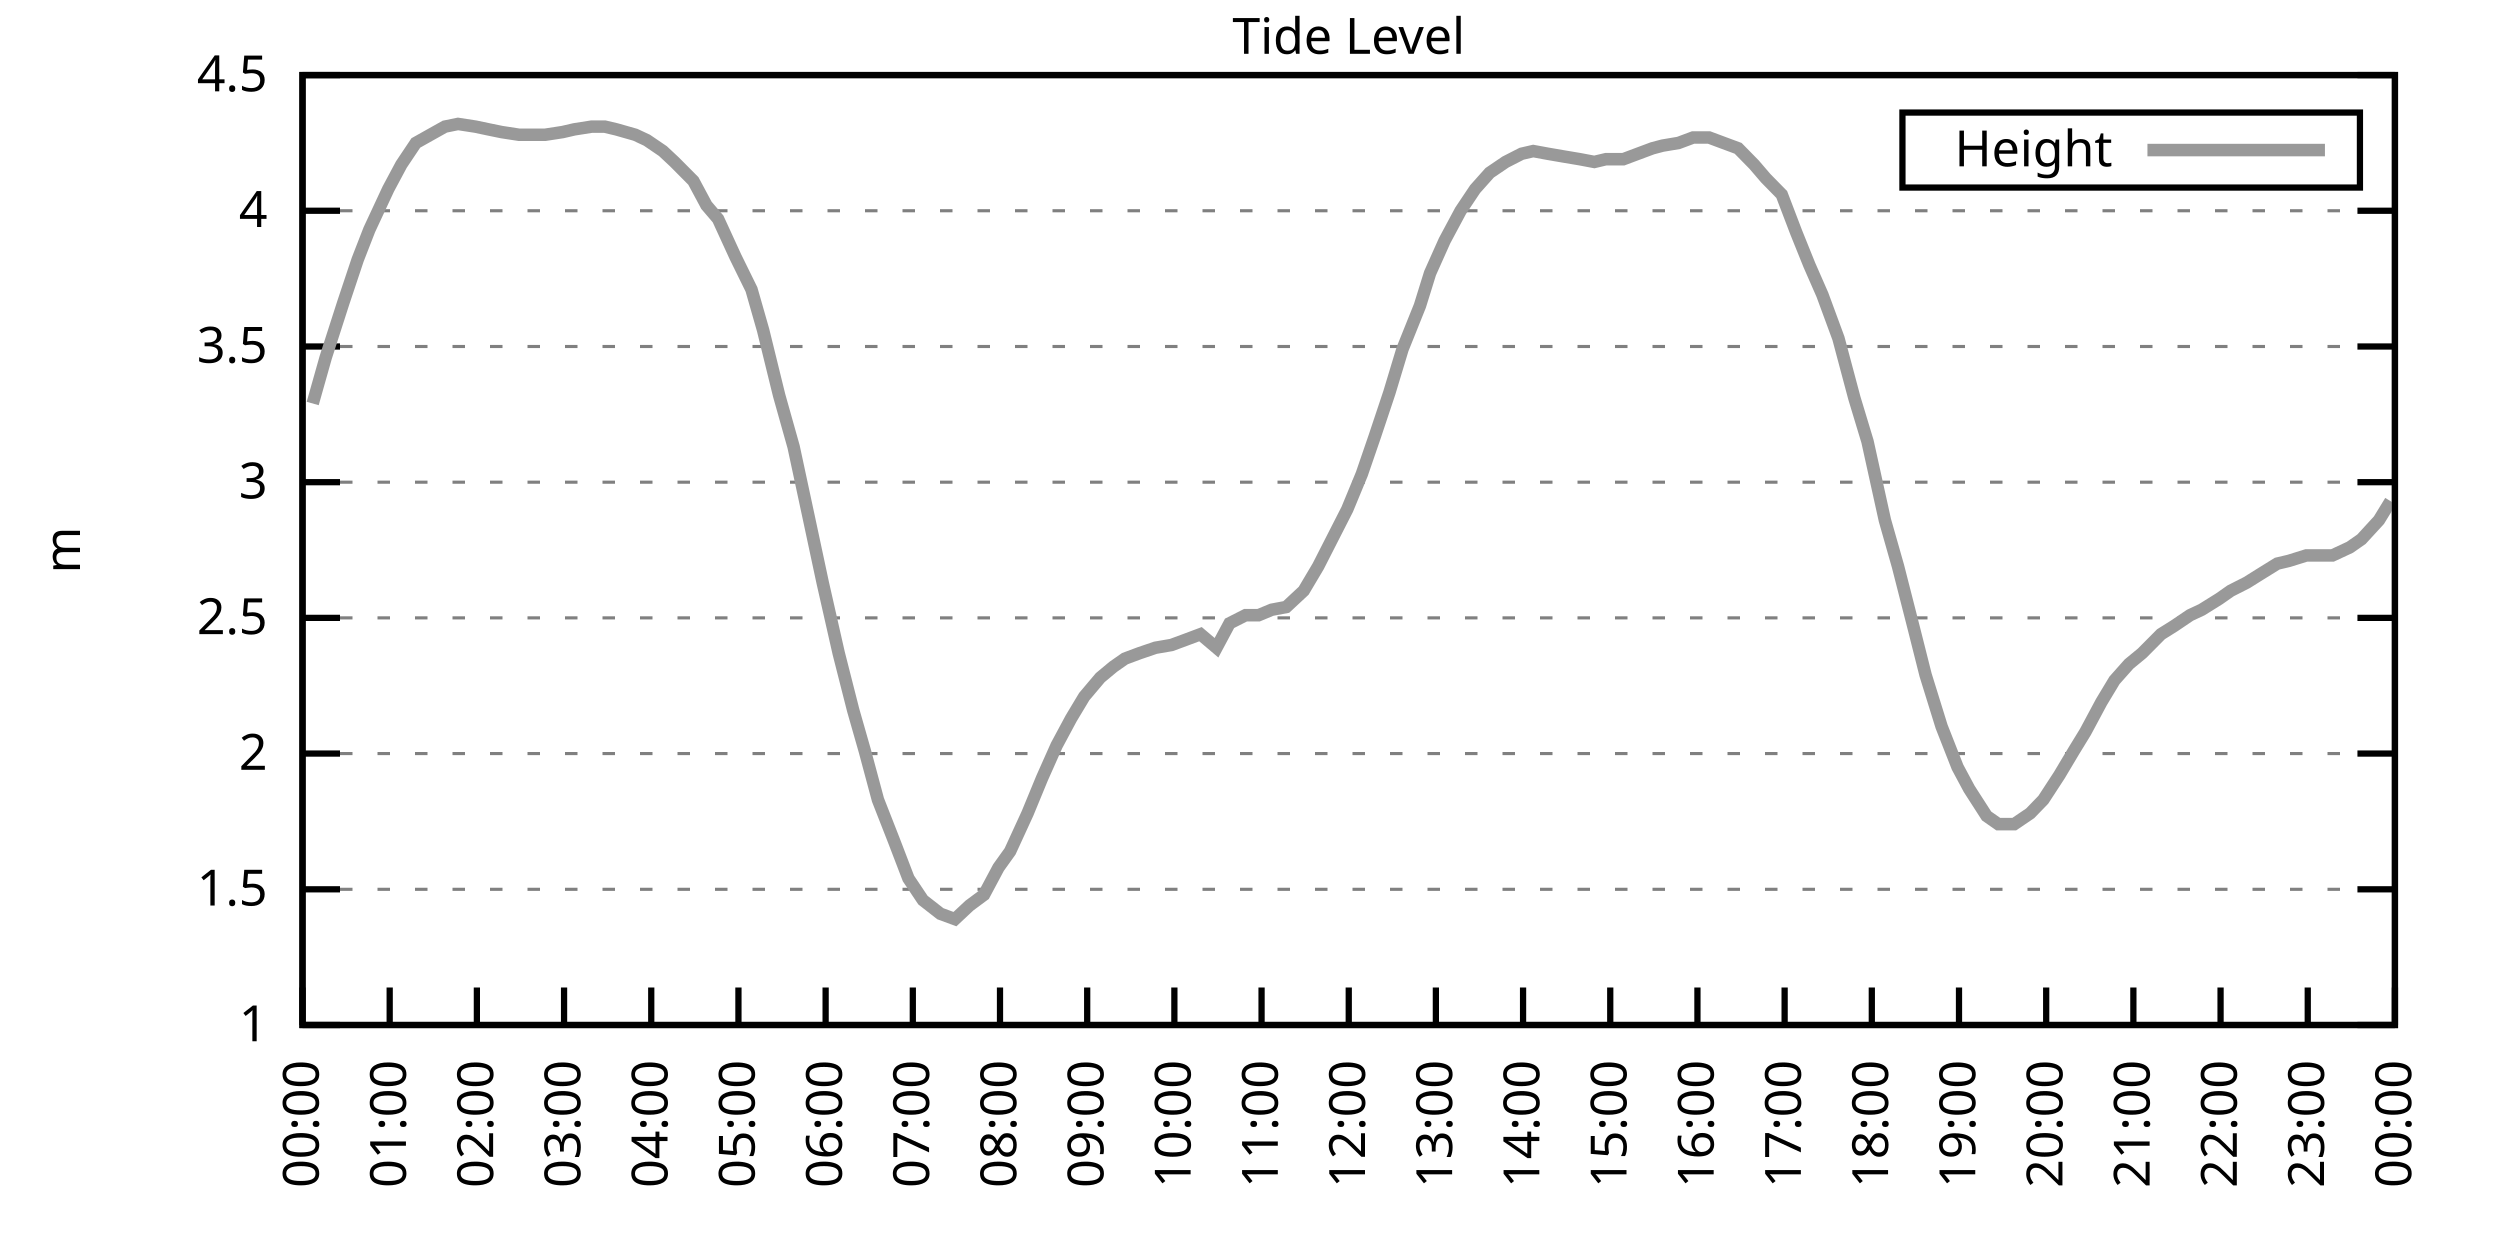
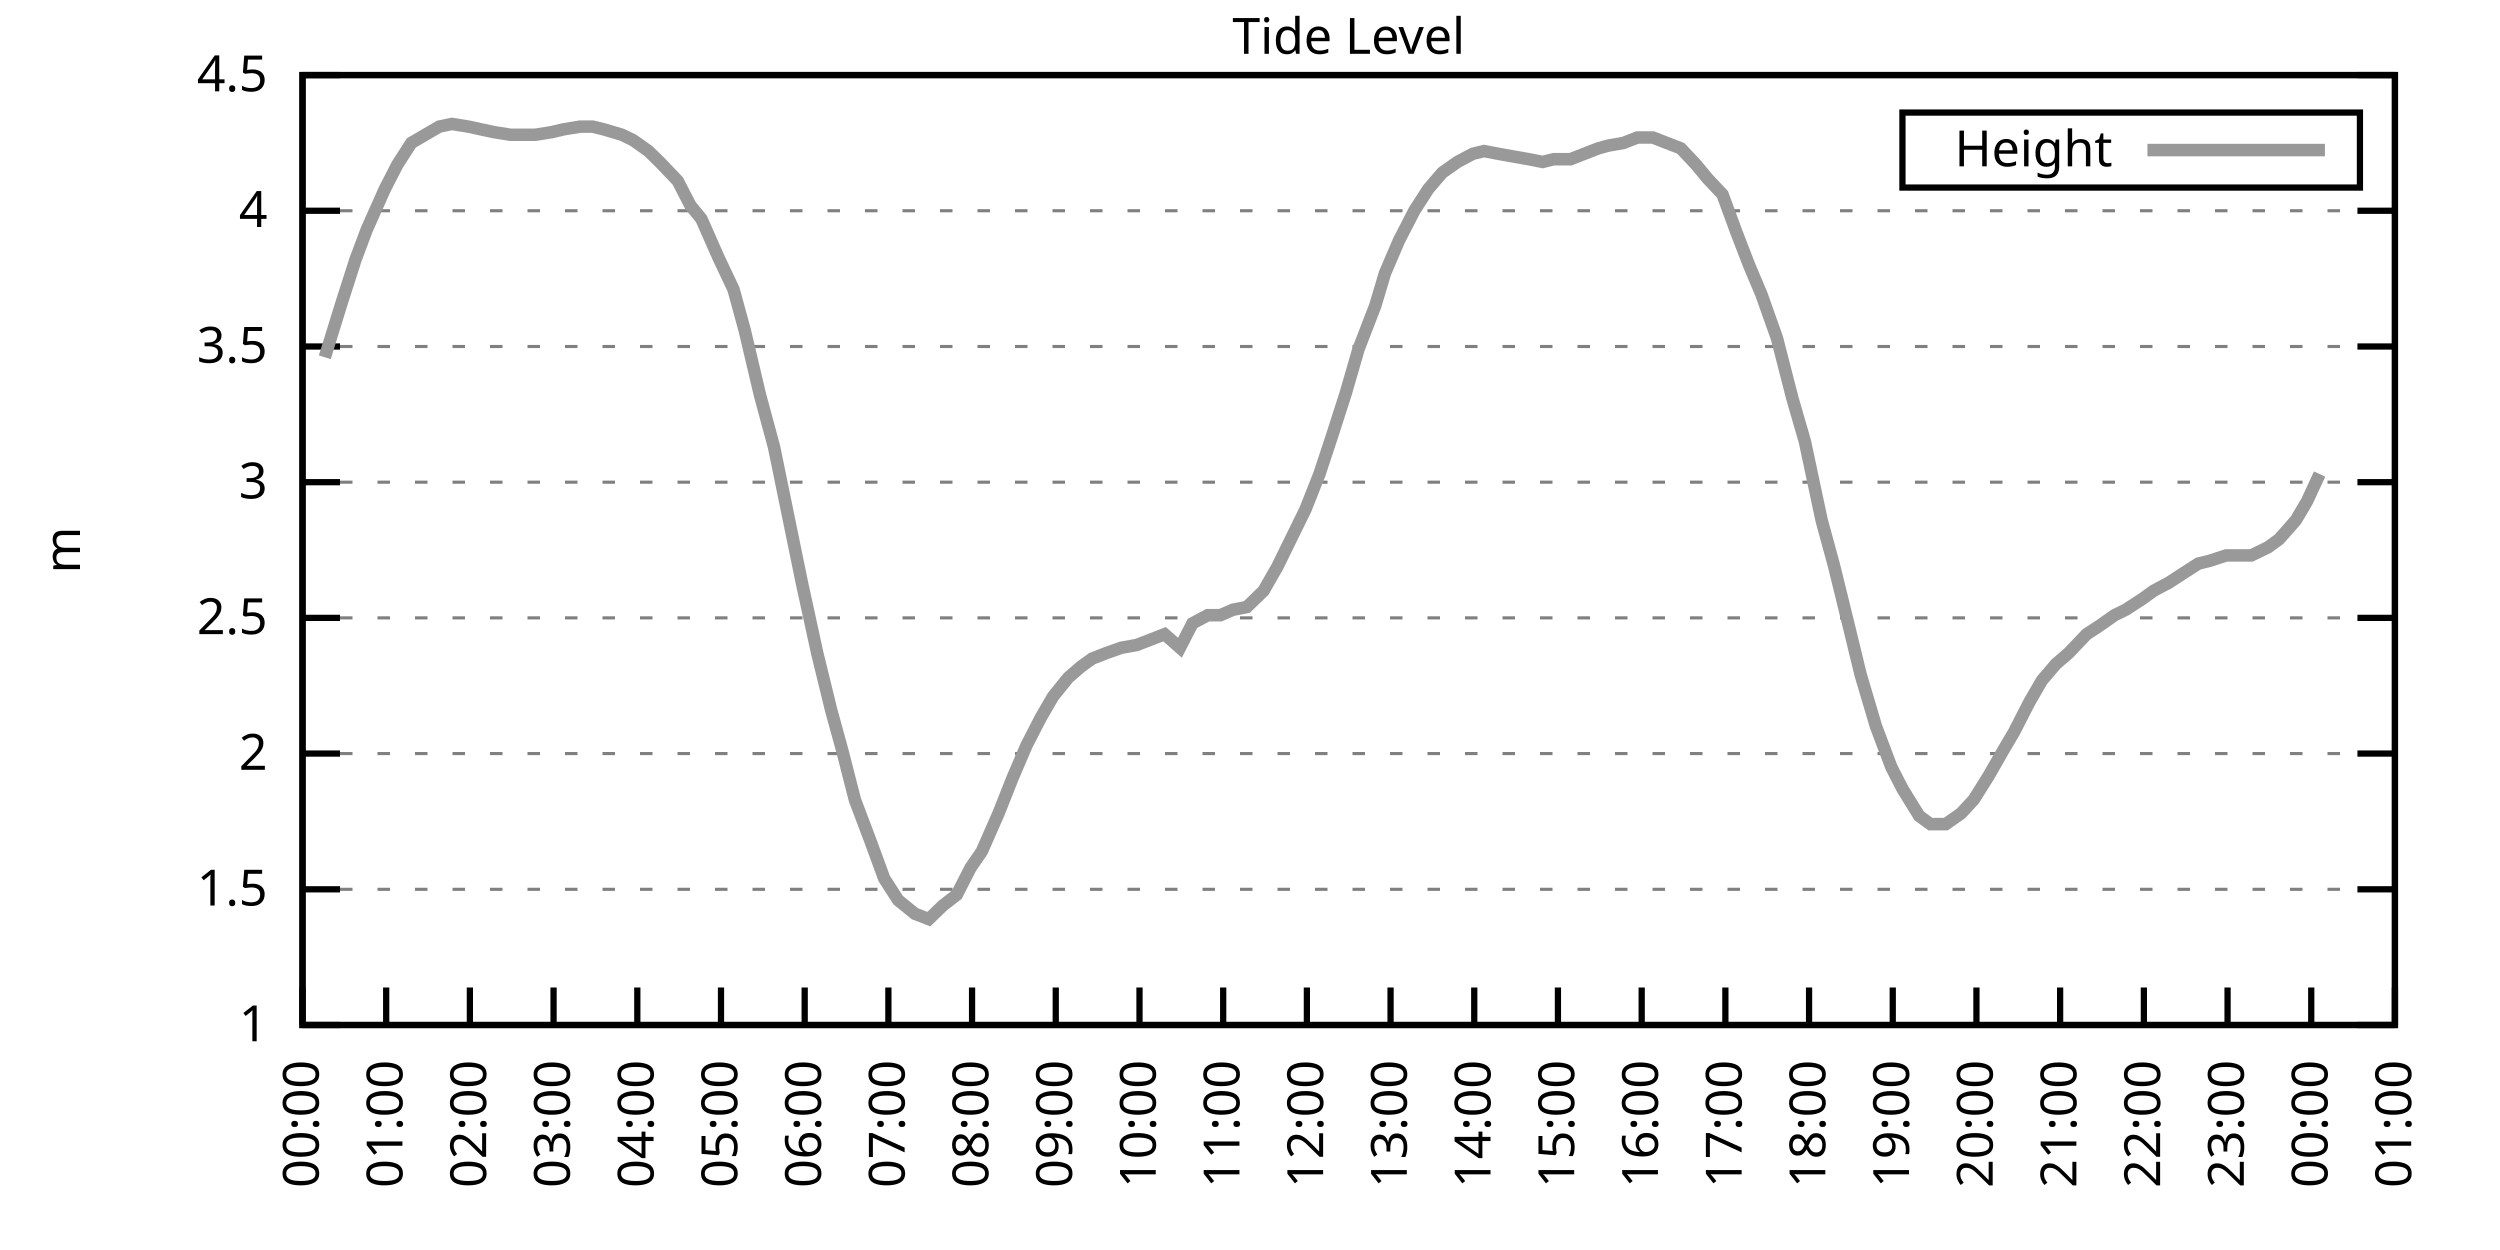
<svg xmlns="http://www.w3.org/2000/svg" xmlns:xlink="http://www.w3.org/1999/xlink" width="400" height="200" viewBox="0 0 400 200">
  <g id="gnuplot_canvas">
    <rect x="0" y="0" width="400" height="200" fill="none" />
    <defs>
      <circle id="gpDot" r="0.5" stroke-width="0.5" stroke="currentColor" />
      <path id="gpPt0" stroke-width="0.333" stroke="currentColor" d="M-1,0 h2 M0,-1 v2" />
      <path id="gpPt1" stroke-width="0.333" stroke="currentColor" d="M-1,-1 L1,1 M1,-1 L-1,1" />
      <path id="gpPt2" stroke-width="0.333" stroke="currentColor" d="M-1,0 L1,0 M0,-1 L0,1 M-1,-1 L1,1 M-1,1 L1,-1" />
      <rect id="gpPt3" stroke-width="0.333" stroke="currentColor" x="-1" y="-1" width="2" height="2" />
      <rect id="gpPt4" stroke-width="0.333" stroke="currentColor" fill="currentColor" x="-1" y="-1" width="2" height="2" />
      <circle id="gpPt5" stroke-width="0.333" stroke="currentColor" cx="0" cy="0" r="1" />
      <use xlink:href="#gpPt5" id="gpPt6" fill="currentColor" stroke="none" />
      <path id="gpPt7" stroke-width="0.333" stroke="currentColor" d="M0,-1.33 L-1.33,0.67 L1.33,0.67 z" />
      <use xlink:href="#gpPt7" id="gpPt8" fill="currentColor" stroke="none" />
      <use xlink:href="#gpPt7" id="gpPt9" stroke="currentColor" transform="rotate(180)" />
      <use xlink:href="#gpPt9" id="gpPt10" fill="currentColor" stroke="none" />
      <use xlink:href="#gpPt3" id="gpPt11" stroke="currentColor" transform="rotate(45)" />
      <use xlink:href="#gpPt11" id="gpPt12" fill="currentColor" stroke="none" />
      <path id="gpPt13" stroke-width="0.333" stroke="currentColor" d="M0,1.330 L1.265,0.411 L0.782,-1.067 L-0.782,-1.076 L-1.265,0.411 z" />
      <use xlink:href="#gpPt13" id="gpPt14" fill="currentColor" stroke="none" />
      <filter id="textbox" filterUnits="objectBoundingBox" x="0" y="0" height="1" width="1">
        <feFlood flood-color="white" flood-opacity="1" result="bgnd" />
        <feComposite in="SourceGraphic" in2="bgnd" operator="atop" />
      </filter>
      <filter id="greybox" filterUnits="objectBoundingBox" x="0" y="0" height="1" width="1">
        <feFlood flood-color="lightgrey" flood-opacity="1" result="grey" />
        <feComposite in="SourceGraphic" in2="grey" operator="atop" />
      </filter>
    </defs>
    <g fill="none" color="white" stroke="currentColor" stroke-width="1.00" stroke-linecap="butt" stroke-linejoin="miter">
</g>
    <g fill="none" color="black" stroke="currentColor" stroke-width="1.00" stroke-linecap="butt" stroke-linejoin="miter">
      <g stroke="none" shape-rendering="crispEdges">
        <polygon fill="rgb(255, 255, 255)" points="48.40,164.00 383.18,164.00 383.18,12.02 48.40,12.02 " />
      </g>
    </g>
    <g fill="none" color="black" stroke="currentColor" stroke-width="1.00" stroke-linecap="butt" stroke-linejoin="miter">
</g>
    <g fill="none" color="black" stroke="black" stroke-width="0.50" stroke-linecap="butt" stroke-linejoin="miter">
</g>
    <g fill="none" color="gray" stroke="currentColor" stroke-width="0.50" stroke-linecap="butt" stroke-linejoin="miter">
      <path stroke="gray" stroke-dasharray="2,4" class="gridline" d="M48.40,164.00 L383.19,164.00  " />
    </g>
    <g fill="none" color="gray" stroke="gray" stroke-width="1.00" stroke-linecap="butt" stroke-linejoin="miter">
</g>
    <g fill="none" color="black" stroke="currentColor" stroke-width="1.00" stroke-linecap="butt" stroke-linejoin="miter">
      <path stroke="black" d="M48.40,164.00 L54.40,164.00 M383.19,164.00 L377.19,164.00  " />
      <g transform="translate(42.80,166.60)" stroke="none" fill="black" font-family="Sans" font-size="8.00" text-anchor="end">
        <text>
          <tspan font-family="Sans"> 1</tspan>
        </text>
      </g>
    </g>
    <g fill="none" color="black" stroke="currentColor" stroke-width="1.00" stroke-linecap="butt" stroke-linejoin="miter">
</g>
    <g fill="none" color="black" stroke="black" stroke-width="0.50" stroke-linecap="butt" stroke-linejoin="miter">
</g>
    <g fill="none" color="gray" stroke="currentColor" stroke-width="0.50" stroke-linecap="butt" stroke-linejoin="miter">
      <path stroke="gray" stroke-dasharray="2,4" class="gridline" d="M48.40,142.29 L383.19,142.29  " />
    </g>
    <g fill="none" color="gray" stroke="gray" stroke-width="1.00" stroke-linecap="butt" stroke-linejoin="miter">
</g>
    <g fill="none" color="black" stroke="currentColor" stroke-width="1.00" stroke-linecap="butt" stroke-linejoin="miter">
      <path stroke="black" d="M48.40,142.29 L54.40,142.29 M383.19,142.29 L377.19,142.29  " />
      <g transform="translate(42.80,144.89)" stroke="none" fill="black" font-family="Sans" font-size="8.00" text-anchor="end">
        <text>
          <tspan font-family="Sans"> 1.5</tspan>
        </text>
      </g>
    </g>
    <g fill="none" color="black" stroke="currentColor" stroke-width="1.00" stroke-linecap="butt" stroke-linejoin="miter">
</g>
    <g fill="none" color="black" stroke="black" stroke-width="0.50" stroke-linecap="butt" stroke-linejoin="miter">
</g>
    <g fill="none" color="gray" stroke="currentColor" stroke-width="0.50" stroke-linecap="butt" stroke-linejoin="miter">
      <path stroke="gray" stroke-dasharray="2,4" class="gridline" d="M48.40,120.57 L383.19,120.57  " />
    </g>
    <g fill="none" color="gray" stroke="gray" stroke-width="1.00" stroke-linecap="butt" stroke-linejoin="miter">
</g>
    <g fill="none" color="black" stroke="currentColor" stroke-width="1.00" stroke-linecap="butt" stroke-linejoin="miter">
      <path stroke="black" d="M48.40,120.57 L54.40,120.57 M383.19,120.57 L377.19,120.57  " />
      <g transform="translate(42.80,123.17)" stroke="none" fill="black" font-family="Sans" font-size="8.00" text-anchor="end">
        <text>
          <tspan font-family="Sans"> 2</tspan>
        </text>
      </g>
    </g>
    <g fill="none" color="black" stroke="currentColor" stroke-width="1.00" stroke-linecap="butt" stroke-linejoin="miter">
</g>
    <g fill="none" color="black" stroke="black" stroke-width="0.50" stroke-linecap="butt" stroke-linejoin="miter">
</g>
    <g fill="none" color="gray" stroke="currentColor" stroke-width="0.50" stroke-linecap="butt" stroke-linejoin="miter">
      <path stroke="gray" stroke-dasharray="2,4" class="gridline" d="M48.40,98.86 L383.19,98.86  " />
    </g>
    <g fill="none" color="gray" stroke="gray" stroke-width="1.00" stroke-linecap="butt" stroke-linejoin="miter">
</g>
    <g fill="none" color="black" stroke="currentColor" stroke-width="1.00" stroke-linecap="butt" stroke-linejoin="miter">
      <path stroke="black" d="M48.40,98.86 L54.40,98.86 M383.19,98.86 L377.19,98.86  " />
      <g transform="translate(42.80,101.46)" stroke="none" fill="black" font-family="Sans" font-size="8.00" text-anchor="end">
        <text>
          <tspan font-family="Sans"> 2.5</tspan>
        </text>
      </g>
    </g>
    <g fill="none" color="black" stroke="currentColor" stroke-width="1.00" stroke-linecap="butt" stroke-linejoin="miter">
</g>
    <g fill="none" color="black" stroke="black" stroke-width="0.50" stroke-linecap="butt" stroke-linejoin="miter">
</g>
    <g fill="none" color="gray" stroke="currentColor" stroke-width="0.50" stroke-linecap="butt" stroke-linejoin="miter">
      <path stroke="gray" stroke-dasharray="2,4" class="gridline" d="M48.40,77.15 L383.19,77.15  " />
    </g>
    <g fill="none" color="gray" stroke="gray" stroke-width="1.00" stroke-linecap="butt" stroke-linejoin="miter">
</g>
    <g fill="none" color="black" stroke="currentColor" stroke-width="1.00" stroke-linecap="butt" stroke-linejoin="miter">
      <path stroke="black" d="M48.40,77.15 L54.40,77.15 M383.19,77.15 L377.19,77.15  " />
      <g transform="translate(42.80,79.75)" stroke="none" fill="black" font-family="Sans" font-size="8.00" text-anchor="end">
        <text>
          <tspan font-family="Sans"> 3</tspan>
        </text>
      </g>
    </g>
    <g fill="none" color="black" stroke="currentColor" stroke-width="1.00" stroke-linecap="butt" stroke-linejoin="miter">
</g>
    <g fill="none" color="black" stroke="black" stroke-width="0.50" stroke-linecap="butt" stroke-linejoin="miter">
</g>
    <g fill="none" color="gray" stroke="currentColor" stroke-width="0.50" stroke-linecap="butt" stroke-linejoin="miter">
      <path stroke="gray" stroke-dasharray="2,4" class="gridline" d="M48.40,55.44 L383.19,55.44  " />
    </g>
    <g fill="none" color="gray" stroke="gray" stroke-width="1.00" stroke-linecap="butt" stroke-linejoin="miter">
</g>
    <g fill="none" color="black" stroke="currentColor" stroke-width="1.00" stroke-linecap="butt" stroke-linejoin="miter">
      <path stroke="black" d="M48.40,55.44 L54.40,55.44 M383.19,55.44 L377.19,55.44  " />
      <g transform="translate(42.80,58.04)" stroke="none" fill="black" font-family="Sans" font-size="8.00" text-anchor="end">
        <text>
          <tspan font-family="Sans"> 3.5</tspan>
        </text>
      </g>
    </g>
    <g fill="none" color="black" stroke="currentColor" stroke-width="1.00" stroke-linecap="butt" stroke-linejoin="miter">
</g>
    <g fill="none" color="black" stroke="black" stroke-width="0.50" stroke-linecap="butt" stroke-linejoin="miter">
</g>
    <g fill="none" color="gray" stroke="currentColor" stroke-width="0.50" stroke-linecap="butt" stroke-linejoin="miter">
      <path stroke="gray" stroke-dasharray="2,4" class="gridline" d="M48.40,33.72 L383.19,33.72  " />
    </g>
    <g fill="none" color="gray" stroke="gray" stroke-width="1.00" stroke-linecap="butt" stroke-linejoin="miter">
</g>
    <g fill="none" color="black" stroke="currentColor" stroke-width="1.00" stroke-linecap="butt" stroke-linejoin="miter">
      <path stroke="black" d="M48.40,33.72 L54.40,33.72 M383.19,33.72 L377.19,33.72  " />
      <g transform="translate(42.80,36.32)" stroke="none" fill="black" font-family="Sans" font-size="8.00" text-anchor="end">
        <text>
          <tspan font-family="Sans"> 4</tspan>
        </text>
      </g>
    </g>
    <g fill="none" color="black" stroke="currentColor" stroke-width="1.00" stroke-linecap="butt" stroke-linejoin="miter">
</g>
    <g fill="none" color="black" stroke="black" stroke-width="0.50" stroke-linecap="butt" stroke-linejoin="miter">
</g>
    <g fill="none" color="gray" stroke="currentColor" stroke-width="0.50" stroke-linecap="butt" stroke-linejoin="miter">
      <path stroke="gray" stroke-dasharray="2,4" class="gridline" d="M48.40,12.01 L383.19,12.01  " />
    </g>
    <g fill="none" color="gray" stroke="gray" stroke-width="1.00" stroke-linecap="butt" stroke-linejoin="miter">
</g>
    <g fill="none" color="black" stroke="currentColor" stroke-width="1.00" stroke-linecap="butt" stroke-linejoin="miter">
      <path stroke="black" d="M48.40,12.01 L54.40,12.01 M383.19,12.01 L377.19,12.01  " />
      <g transform="translate(42.80,14.61)" stroke="none" fill="black" font-family="Sans" font-size="8.00" text-anchor="end">
        <text>
          <tspan font-family="Sans"> 4.5</tspan>
        </text>
      </g>
    </g>
    <g fill="none" color="black" stroke="currentColor" stroke-width="1.00" stroke-linecap="butt" stroke-linejoin="miter">
      <path stroke="black" d="M48.40,164.00 L48.40,158.00  " />
      <g transform="translate(51.00,169.60) rotate(270.00)" stroke="none" fill="black" font-family="Sans" font-size="8.00" text-anchor="end">
        <text>
          <tspan font-family="Sans">00:00</tspan>
        </text>
      </g>
    </g>
    <g fill="none" color="black" stroke="currentColor" stroke-width="1.00" stroke-linecap="butt" stroke-linejoin="miter">
-       <path stroke="black" d="M62.35,164.00 L62.35,158.00  " />
-       <g transform="translate(64.95,169.60) rotate(270.00)" stroke="none" fill="black" font-family="Sans" font-size="8.00" text-anchor="end">
+       <path stroke="black" d="M61.79,164.00 L61.79,158.00  " />
+       <g transform="translate(64.39,169.60) rotate(270.00)" stroke="none" fill="black" font-family="Sans" font-size="8.00" text-anchor="end">
        <text>
          <tspan font-family="Sans">01:00</tspan>
        </text>
      </g>
    </g>
    <g fill="none" color="black" stroke="currentColor" stroke-width="1.00" stroke-linecap="butt" stroke-linejoin="miter">
-       <path stroke="black" d="M76.30,164.00 L76.30,158.00  " />
-       <g transform="translate(78.90,169.60) rotate(270.00)" stroke="none" fill="black" font-family="Sans" font-size="8.00" text-anchor="end">
+       <path stroke="black" d="M75.18,164.00 L75.18,158.00  " />
+       <g transform="translate(77.78,169.60) rotate(270.00)" stroke="none" fill="black" font-family="Sans" font-size="8.00" text-anchor="end">
        <text>
          <tspan font-family="Sans">02:00</tspan>
        </text>
      </g>
    </g>
    <g fill="none" color="black" stroke="currentColor" stroke-width="1.00" stroke-linecap="butt" stroke-linejoin="miter">
-       <path stroke="black" d="M90.25,164.00 L90.25,158.00  " />
-       <g transform="translate(92.85,169.60) rotate(270.00)" stroke="none" fill="black" font-family="Sans" font-size="8.00" text-anchor="end">
+       <path stroke="black" d="M88.57,164.00 L88.57,158.00  " />
+       <g transform="translate(91.17,169.60) rotate(270.00)" stroke="none" fill="black" font-family="Sans" font-size="8.00" text-anchor="end">
        <text>
          <tspan font-family="Sans">03:00</tspan>
        </text>
      </g>
    </g>
    <g fill="none" color="black" stroke="currentColor" stroke-width="1.00" stroke-linecap="butt" stroke-linejoin="miter">
-       <path stroke="black" d="M104.20,164.00 L104.20,158.00  " />
-       <g transform="translate(106.80,169.60) rotate(270.00)" stroke="none" fill="black" font-family="Sans" font-size="8.00" text-anchor="end">
+       <path stroke="black" d="M101.97,164.00 L101.97,158.00  " />
+       <g transform="translate(104.57,169.60) rotate(270.00)" stroke="none" fill="black" font-family="Sans" font-size="8.00" text-anchor="end">
        <text>
          <tspan font-family="Sans">04:00</tspan>
        </text>
      </g>
    </g>
    <g fill="none" color="black" stroke="currentColor" stroke-width="1.00" stroke-linecap="butt" stroke-linejoin="miter">
-       <path stroke="black" d="M118.15,164.00 L118.15,158.00  " />
-       <g transform="translate(120.75,169.60) rotate(270.00)" stroke="none" fill="black" font-family="Sans" font-size="8.00" text-anchor="end">
+       <path stroke="black" d="M115.36,164.00 L115.36,158.00  " />
+       <g transform="translate(117.96,169.60) rotate(270.00)" stroke="none" fill="black" font-family="Sans" font-size="8.00" text-anchor="end">
        <text>
          <tspan font-family="Sans">05:00</tspan>
        </text>
      </g>
    </g>
    <g fill="none" color="black" stroke="currentColor" stroke-width="1.00" stroke-linecap="butt" stroke-linejoin="miter">
-       <path stroke="black" d="M132.10,164.00 L132.10,158.00  " />
-       <g transform="translate(134.70,169.60) rotate(270.00)" stroke="none" fill="black" font-family="Sans" font-size="8.00" text-anchor="end">
+       <path stroke="black" d="M128.75,164.00 L128.75,158.00  " />
+       <g transform="translate(131.35,169.60) rotate(270.00)" stroke="none" fill="black" font-family="Sans" font-size="8.00" text-anchor="end">
        <text>
          <tspan font-family="Sans">06:00</tspan>
        </text>
      </g>
    </g>
    <g fill="none" color="black" stroke="currentColor" stroke-width="1.00" stroke-linecap="butt" stroke-linejoin="miter">
-       <path stroke="black" d="M146.05,164.00 L146.05,158.00  " />
-       <g transform="translate(148.65,169.60) rotate(270.00)" stroke="none" fill="black" font-family="Sans" font-size="8.00" text-anchor="end">
+       <path stroke="black" d="M142.14,164.00 L142.14,158.00  " />
+       <g transform="translate(144.74,169.60) rotate(270.00)" stroke="none" fill="black" font-family="Sans" font-size="8.00" text-anchor="end">
        <text>
          <tspan font-family="Sans">07:00</tspan>
        </text>
      </g>
    </g>
    <g fill="none" color="black" stroke="currentColor" stroke-width="1.00" stroke-linecap="butt" stroke-linejoin="miter">
-       <path stroke="black" d="M160.00,164.00 L160.00,158.00  " />
-       <g transform="translate(162.60,169.60) rotate(270.00)" stroke="none" fill="black" font-family="Sans" font-size="8.00" text-anchor="end">
+       <path stroke="black" d="M155.53,164.00 L155.53,158.00  " />
+       <g transform="translate(158.13,169.60) rotate(270.00)" stroke="none" fill="black" font-family="Sans" font-size="8.00" text-anchor="end">
        <text>
          <tspan font-family="Sans">08:00</tspan>
        </text>
      </g>
    </g>
    <g fill="none" color="black" stroke="currentColor" stroke-width="1.00" stroke-linecap="butt" stroke-linejoin="miter">
-       <path stroke="black" d="M173.95,164.00 L173.95,158.00  " />
-       <g transform="translate(176.55,169.60) rotate(270.00)" stroke="none" fill="black" font-family="Sans" font-size="8.00" text-anchor="end">
+       <path stroke="black" d="M168.92,164.00 L168.92,158.00  " />
+       <g transform="translate(171.52,169.60) rotate(270.00)" stroke="none" fill="black" font-family="Sans" font-size="8.00" text-anchor="end">
        <text>
          <tspan font-family="Sans">09:00</tspan>
        </text>
      </g>
    </g>
    <g fill="none" color="black" stroke="currentColor" stroke-width="1.00" stroke-linecap="butt" stroke-linejoin="miter">
-       <path stroke="black" d="M187.90,164.00 L187.90,158.00  " />
-       <g transform="translate(190.50,169.60) rotate(270.00)" stroke="none" fill="black" font-family="Sans" font-size="8.00" text-anchor="end">
+       <path stroke="black" d="M182.32,164.00 L182.32,158.00  " />
+       <g transform="translate(184.92,169.60) rotate(270.00)" stroke="none" fill="black" font-family="Sans" font-size="8.00" text-anchor="end">
        <text>
          <tspan font-family="Sans">10:00</tspan>
        </text>
      </g>
    </g>
    <g fill="none" color="black" stroke="currentColor" stroke-width="1.00" stroke-linecap="butt" stroke-linejoin="miter">
-       <path stroke="black" d="M201.85,164.00 L201.85,158.00  " />
-       <g transform="translate(204.45,169.60) rotate(270.00)" stroke="none" fill="black" font-family="Sans" font-size="8.00" text-anchor="end">
+       <path stroke="black" d="M195.71,164.00 L195.71,158.00  " />
+       <g transform="translate(198.31,169.60) rotate(270.00)" stroke="none" fill="black" font-family="Sans" font-size="8.00" text-anchor="end">
        <text>
          <tspan font-family="Sans">11:00</tspan>
        </text>
      </g>
    </g>
    <g fill="none" color="black" stroke="currentColor" stroke-width="1.00" stroke-linecap="butt" stroke-linejoin="miter">
-       <path stroke="black" d="M215.80,164.00 L215.80,158.00  " />
-       <g transform="translate(218.40,169.60) rotate(270.00)" stroke="none" fill="black" font-family="Sans" font-size="8.00" text-anchor="end">
+       <path stroke="black" d="M209.10,164.00 L209.10,158.00  " />
+       <g transform="translate(211.70,169.60) rotate(270.00)" stroke="none" fill="black" font-family="Sans" font-size="8.00" text-anchor="end">
        <text>
          <tspan font-family="Sans">12:00</tspan>
        </text>
      </g>
    </g>
    <g fill="none" color="black" stroke="currentColor" stroke-width="1.00" stroke-linecap="butt" stroke-linejoin="miter">
-       <path stroke="black" d="M229.74,164.00 L229.74,158.00  " />
-       <g transform="translate(232.34,169.60) rotate(270.00)" stroke="none" fill="black" font-family="Sans" font-size="8.00" text-anchor="end">
+       <path stroke="black" d="M222.49,164.00 L222.49,158.00  " />
+       <g transform="translate(225.09,169.60) rotate(270.00)" stroke="none" fill="black" font-family="Sans" font-size="8.00" text-anchor="end">
        <text>
          <tspan font-family="Sans">13:00</tspan>
        </text>
      </g>
    </g>
    <g fill="none" color="black" stroke="currentColor" stroke-width="1.00" stroke-linecap="butt" stroke-linejoin="miter">
-       <path stroke="black" d="M243.69,164.00 L243.69,158.00  " />
-       <g transform="translate(246.29,169.60) rotate(270.00)" stroke="none" fill="black" font-family="Sans" font-size="8.00" text-anchor="end">
+       <path stroke="black" d="M235.88,164.00 L235.88,158.00  " />
+       <g transform="translate(238.48,169.60) rotate(270.00)" stroke="none" fill="black" font-family="Sans" font-size="8.00" text-anchor="end">
        <text>
          <tspan font-family="Sans">14:00</tspan>
        </text>
      </g>
    </g>
    <g fill="none" color="black" stroke="currentColor" stroke-width="1.00" stroke-linecap="butt" stroke-linejoin="miter">
-       <path stroke="black" d="M257.64,164.00 L257.64,158.00  " />
-       <g transform="translate(260.24,169.60) rotate(270.00)" stroke="none" fill="black" font-family="Sans" font-size="8.00" text-anchor="end">
+       <path stroke="black" d="M249.27,164.00 L249.27,158.00  " />
+       <g transform="translate(251.87,169.60) rotate(270.00)" stroke="none" fill="black" font-family="Sans" font-size="8.00" text-anchor="end">
        <text>
          <tspan font-family="Sans">15:00</tspan>
        </text>
      </g>
    </g>
    <g fill="none" color="black" stroke="currentColor" stroke-width="1.00" stroke-linecap="butt" stroke-linejoin="miter">
-       <path stroke="black" d="M271.59,164.00 L271.59,158.00  " />
-       <g transform="translate(274.19,169.60) rotate(270.00)" stroke="none" fill="black" font-family="Sans" font-size="8.00" text-anchor="end">
+       <path stroke="black" d="M262.67,164.00 L262.67,158.00  " />
+       <g transform="translate(265.27,169.60) rotate(270.00)" stroke="none" fill="black" font-family="Sans" font-size="8.00" text-anchor="end">
        <text>
          <tspan font-family="Sans">16:00</tspan>
        </text>
      </g>
    </g>
    <g fill="none" color="black" stroke="currentColor" stroke-width="1.00" stroke-linecap="butt" stroke-linejoin="miter">
-       <path stroke="black" d="M285.54,164.00 L285.54,158.00  " />
-       <g transform="translate(288.14,169.60) rotate(270.00)" stroke="none" fill="black" font-family="Sans" font-size="8.00" text-anchor="end">
+       <path stroke="black" d="M276.06,164.00 L276.06,158.00  " />
+       <g transform="translate(278.66,169.60) rotate(270.00)" stroke="none" fill="black" font-family="Sans" font-size="8.00" text-anchor="end">
        <text>
          <tspan font-family="Sans">17:00</tspan>
        </text>
      </g>
    </g>
    <g fill="none" color="black" stroke="currentColor" stroke-width="1.00" stroke-linecap="butt" stroke-linejoin="miter">
-       <path stroke="black" d="M299.49,164.00 L299.49,158.00  " />
-       <g transform="translate(302.09,169.60) rotate(270.00)" stroke="none" fill="black" font-family="Sans" font-size="8.00" text-anchor="end">
+       <path stroke="black" d="M289.45,164.00 L289.45,158.00  " />
+       <g transform="translate(292.05,169.60) rotate(270.00)" stroke="none" fill="black" font-family="Sans" font-size="8.00" text-anchor="end">
        <text>
          <tspan font-family="Sans">18:00</tspan>
        </text>
      </g>
    </g>
    <g fill="none" color="black" stroke="currentColor" stroke-width="1.00" stroke-linecap="butt" stroke-linejoin="miter">
-       <path stroke="black" d="M313.44,164.00 L313.44,158.00  " />
-       <g transform="translate(316.04,169.60) rotate(270.00)" stroke="none" fill="black" font-family="Sans" font-size="8.00" text-anchor="end">
+       <path stroke="black" d="M302.84,164.00 L302.84,158.00  " />
+       <g transform="translate(305.44,169.60) rotate(270.00)" stroke="none" fill="black" font-family="Sans" font-size="8.00" text-anchor="end">
        <text>
          <tspan font-family="Sans">19:00</tspan>
        </text>
      </g>
    </g>
    <g fill="none" color="black" stroke="currentColor" stroke-width="1.00" stroke-linecap="butt" stroke-linejoin="miter">
-       <path stroke="black" d="M327.39,164.00 L327.39,158.00  " />
-       <g transform="translate(329.99,169.60) rotate(270.00)" stroke="none" fill="black" font-family="Sans" font-size="8.00" text-anchor="end">
+       <path stroke="black" d="M316.23,164.00 L316.23,158.00  " />
+       <g transform="translate(318.83,169.60) rotate(270.00)" stroke="none" fill="black" font-family="Sans" font-size="8.00" text-anchor="end">
        <text>
          <tspan font-family="Sans">20:00</tspan>
        </text>
      </g>
    </g>
    <g fill="none" color="black" stroke="currentColor" stroke-width="1.00" stroke-linecap="butt" stroke-linejoin="miter">
-       <path stroke="black" d="M341.34,164.00 L341.34,158.00  " />
-       <g transform="translate(343.94,169.60) rotate(270.00)" stroke="none" fill="black" font-family="Sans" font-size="8.00" text-anchor="end">
+       <path stroke="black" d="M329.62,164.00 L329.62,158.00  " />
+       <g transform="translate(332.22,169.60) rotate(270.00)" stroke="none" fill="black" font-family="Sans" font-size="8.00" text-anchor="end">
        <text>
          <tspan font-family="Sans">21:00</tspan>
        </text>
      </g>
    </g>
    <g fill="none" color="black" stroke="currentColor" stroke-width="1.00" stroke-linecap="butt" stroke-linejoin="miter">
-       <path stroke="black" d="M355.29,164.00 L355.29,158.00  " />
-       <g transform="translate(357.89,169.60) rotate(270.00)" stroke="none" fill="black" font-family="Sans" font-size="8.00" text-anchor="end">
+       <path stroke="black" d="M343.02,164.00 L343.02,158.00  " />
+       <g transform="translate(345.62,169.60) rotate(270.00)" stroke="none" fill="black" font-family="Sans" font-size="8.00" text-anchor="end">
        <text>
          <tspan font-family="Sans">22:00</tspan>
        </text>
      </g>
    </g>
    <g fill="none" color="black" stroke="currentColor" stroke-width="1.00" stroke-linecap="butt" stroke-linejoin="miter">
-       <path stroke="black" d="M369.24,164.00 L369.24,158.00  " />
-       <g transform="translate(371.84,169.60) rotate(270.00)" stroke="none" fill="black" font-family="Sans" font-size="8.00" text-anchor="end">
+       <path stroke="black" d="M356.41,164.00 L356.41,158.00  " />
+       <g transform="translate(359.01,169.60) rotate(270.00)" stroke="none" fill="black" font-family="Sans" font-size="8.00" text-anchor="end">
        <text>
          <tspan font-family="Sans">23:00</tspan>
+         </text>
+       </g>
+     </g>
+     <g fill="none" color="black" stroke="currentColor" stroke-width="1.00" stroke-linecap="butt" stroke-linejoin="miter">
+       <path stroke="black" d="M369.80,164.00 L369.80,158.00  " />
+       <g transform="translate(372.40,169.60) rotate(270.00)" stroke="none" fill="black" font-family="Sans" font-size="8.00" text-anchor="end">
+         <text>
+           <tspan font-family="Sans">00:00</tspan>
        </text>
      </g>
    </g>
    <g fill="none" color="black" stroke="currentColor" stroke-width="1.00" stroke-linecap="butt" stroke-linejoin="miter">
      <path stroke="black" d="M383.19,164.00 L383.19,158.00  " />
      <g transform="translate(385.79,169.60) rotate(270.00)" stroke="none" fill="black" font-family="Sans" font-size="8.00" text-anchor="end">
        <text>
-           <tspan font-family="Sans">00:00</tspan>
+           <tspan font-family="Sans">01:00</tspan>
        </text>
      </g>
    </g>
    <g fill="none" color="black" stroke="currentColor" stroke-width="1.00" stroke-linecap="butt" stroke-linejoin="miter">
</g>
    <g fill="none" color="black" stroke="currentColor" stroke-width="1.00" stroke-linecap="butt" stroke-linejoin="miter">
      <path stroke="black" d="M48.40,12.01 L48.40,164.00 L383.19,164.00 L383.19,12.01 L48.40,12.01 Z  " />
    </g>
    <g fill="none" color="black" stroke="currentColor" stroke-width="1.00" stroke-linecap="butt" stroke-linejoin="miter">
</g>
    <g fill="none" color="black" stroke="currentColor" stroke-width="1.00" stroke-linecap="butt" stroke-linejoin="miter">
      <path stroke="black" d="M304.39,30.01 L304.39,18.01 L377.59,18.01 L377.59,30.01 L304.39,30.01 Z  " />
    </g>
    <g id="Tide_level_plot_1">
      <g fill="none" color="white" stroke="black" stroke-width="2.00" stroke-linecap="butt" stroke-linejoin="miter">
</g>
      <g fill="none" color="black" stroke="currentColor" stroke-width="2.00" stroke-linecap="butt" stroke-linejoin="miter">
        <g transform="translate(337.99,26.61)" stroke="none" fill="black" font-family="Sans" font-size="8.00" text-anchor="end">
          <text>
            <tspan font-family="Sans">Height</tspan>
          </text>
        </g>
      </g>
      <g fill="none" color="black" stroke="currentColor" stroke-width="2.00" stroke-linecap="butt" stroke-linejoin="miter">
-         <path stroke="rgb(153, 153, 153)" d="M343.59,24.01 L371.99,24.01 M50.03,64.56 L52.12,57.17 L54.91,48.49 L57.23,41.54 L59.09,36.76 L62.12,30.25   L64.21,26.34 L66.53,22.87 L68.86,21.56 L71.18,20.26 L73.28,19.83 L76.07,20.26 L78.16,20.70 L80.25,21.13   L83.04,21.56 L85.37,21.56 L87.23,21.56 L90.02,21.13 L91.88,20.70 L94.67,20.26 L96.76,20.26 L98.62,20.70   L101.64,21.56 L103.50,22.43 L106.06,24.17 L107.92,25.91 L110.94,28.95 L113.03,32.85 L114.89,35.03 L117.68,41.11   L120.24,46.32 L122.10,52.83 L124.66,63.25 L126.98,71.50 L129.31,82.36 L131.63,93.22 L134.19,104.51 L136.51,113.63   L138.37,120.14 L140.47,127.96 L143.02,134.47 L145.35,140.55 L147.67,144.02 L150.46,146.20 L152.79,147.06 L155.11,144.89   L157.44,143.16 L159.76,138.81 L161.62,136.21 L164.41,130.13 L166.74,124.48 L169.06,119.27 L171.39,114.93 L173.48,111.45   L176.04,108.42 L178.13,106.68 L179.99,105.38 L182.32,104.51 L184.87,103.64 L187.43,103.20 L189.76,102.34 L192.08,101.47   L194.64,103.64 L196.73,99.73 L199.29,98.43 L201.38,98.43 L203.47,97.56 L205.80,97.12 L208.59,94.52 L210.91,90.61   L215.56,81.49 L217.89,75.85 L219.98,69.77 L222.30,62.82 L224.40,55.87 L227.19,48.92 L228.81,43.71 L231.14,38.50   L233.70,33.72 L236.02,30.25 L238.35,27.64 L240.90,25.91 L243.46,24.60 L245.32,24.17 L247.65,24.60 L250.20,25.04   L252.76,25.47 L255.09,25.91 L256.95,25.47 L259.74,25.47 L262.06,24.60 L264.39,23.73 L266.01,23.30 L268.57,22.87   L270.90,22.00 L273.45,22.00 L275.78,22.87 L278.10,23.73 L280.66,26.34 L282.52,28.51 L285.08,31.12 L287.40,37.20   L289.50,42.41 L291.59,47.18 L294.15,54.13 L296.70,63.69 L298.80,70.63 L301.58,83.23 L303.68,90.61 L306.23,100.60   L308.09,107.98 L310.65,116.23 L313.21,122.75 L315.07,126.22 L317.86,130.56 L319.72,131.86 L322.28,131.86 L324.83,130.13   L326.93,127.96 L329.48,124.05 L331.81,120.14 L333.67,117.10 L336.23,112.32 L338.32,108.85 L340.64,106.24 L342.74,104.51   L345.76,101.47 L347.85,100.16 L350.41,98.43 L352.27,97.56 L355.06,95.82 L356.92,94.52 L359.48,93.22 L361.57,91.91   L364.36,90.18 L366.22,89.74 L369.01,88.87 L370.87,88.87 L373.19,88.87 L375.98,87.57 L377.84,86.27 L380.63,83.23   L382.49,80.19  " />
+         <path stroke="rgb(153, 153, 153)" d="M343.59,24.01 L371.99,24.01 M51.97,57.17 L54.65,48.49 L56.88,41.54 L58.67,36.76 L61.57,30.25 L63.58,26.34   L65.81,22.87 L68.04,21.56 L70.27,20.26 L72.28,19.83 L74.96,20.26 L76.97,20.70 L78.98,21.13 L81.66,21.56   L83.89,21.56 L85.67,21.56 L88.35,21.13 L90.14,20.70 L92.82,20.26 L94.82,20.26 L96.61,20.70 L99.51,21.56   L101.30,22.43 L103.75,24.17 L105.54,25.91 L108.44,28.95 L110.45,32.85 L112.23,35.03 L114.91,41.11 L117.37,46.32   L119.15,52.83 L121.61,63.25 L123.84,71.50 L126.07,82.36 L128.30,93.22 L130.76,104.51 L132.99,113.63 L134.78,120.14   L136.78,127.96 L139.24,134.47 L141.47,140.55 L143.70,144.02 L146.38,146.20 L148.61,147.06 L150.85,144.89 L153.08,143.16   L155.31,138.81 L157.10,136.21 L159.77,130.13 L162.01,124.48 L164.24,119.27 L166.47,114.93 L168.48,111.45 L170.93,108.42   L172.94,106.68 L174.73,105.38 L176.96,104.51 L179.41,103.64 L181.87,103.20 L184.10,102.34 L186.33,101.47 L188.79,103.64   L190.80,99.73 L193.25,98.43 L195.26,98.43 L197.27,97.56 L199.50,97.12 L202.18,94.52 L204.41,90.61 L208.88,81.49   L211.11,75.85 L213.12,69.77 L215.35,62.82 L217.36,55.87 L220.04,48.92 L221.60,43.71 L223.83,38.50 L226.29,33.72   L228.52,30.25 L230.75,27.64 L233.20,25.91 L235.66,24.60 L237.44,24.17 L239.68,24.60 L242.13,25.04 L244.59,25.47   L246.82,25.91 L248.60,25.47 L251.28,25.47 L253.51,24.60 L255.75,23.73 L257.31,23.30 L259.76,22.87 L262.00,22.00   L264.45,22.00 L266.68,22.87 L268.92,23.73 L271.37,26.34 L273.16,28.51 L275.61,31.12 L277.84,37.20 L279.85,42.41   L281.86,47.18 L284.32,54.13 L286.77,63.69 L288.78,70.63 L291.46,83.23 L293.47,90.61 L295.92,100.60 L297.71,107.98   L300.16,116.23 L302.62,122.75 L304.40,126.22 L307.08,130.56 L308.87,131.86 L311.32,131.86 L313.78,130.13 L315.79,127.96   L318.24,124.05 L320.47,120.14 L322.26,117.10 L324.71,112.32 L326.72,108.85 L328.95,106.24 L330.96,104.51 L333.86,101.47   L335.87,100.16 L338.33,98.43 L340.11,97.56 L342.79,95.82 L344.58,94.52 L347.03,93.22 L349.04,91.91 L351.72,90.18   L353.51,89.74 L356.18,88.87 L357.97,88.87 L360.20,88.87 L362.88,87.57 L364.66,86.27 L367.34,83.23 L369.13,80.19   L371.14,75.85  " />
      </g>
    </g>
    <g fill="none" color="black" stroke="currentColor" stroke-width="2.00" stroke-linecap="butt" stroke-linejoin="miter">
</g>
    <g fill="none" color="black" stroke="black" stroke-width="1.00" stroke-linecap="butt" stroke-linejoin="miter">
</g>
    <g fill="none" color="black" stroke="currentColor" stroke-width="1.00" stroke-linecap="butt" stroke-linejoin="miter">
      <path stroke="black" d="M48.40,12.01 L48.40,164.00 L383.19,164.00 L383.19,12.01 L48.40,12.01 Z  " />
      <g transform="translate(12.80,88.01) rotate(270.00)" stroke="none" fill="black" font-family="Sans" font-size="8.00" text-anchor="middle">
        <text>
          <tspan font-family="Sans">m</tspan>
        </text>
      </g>
    </g>
    <g fill="none" color="black" stroke="currentColor" stroke-width="1.00" stroke-linecap="butt" stroke-linejoin="miter">
</g>
    <g fill="none" color="black" stroke="currentColor" stroke-width="1.00" stroke-linecap="butt" stroke-linejoin="miter">
      <g transform="translate(215.79,8.61)" stroke="none" fill="black" font-family="Sans" font-size="8.00" text-anchor="middle">
        <text>
          <tspan font-family="Sans">Tide Level</tspan>
        </text>
      </g>
    </g>
    <g fill="none" color="black" stroke="currentColor" stroke-width="1.00" stroke-linecap="butt" stroke-linejoin="miter">
</g>
  </g>
</svg>
